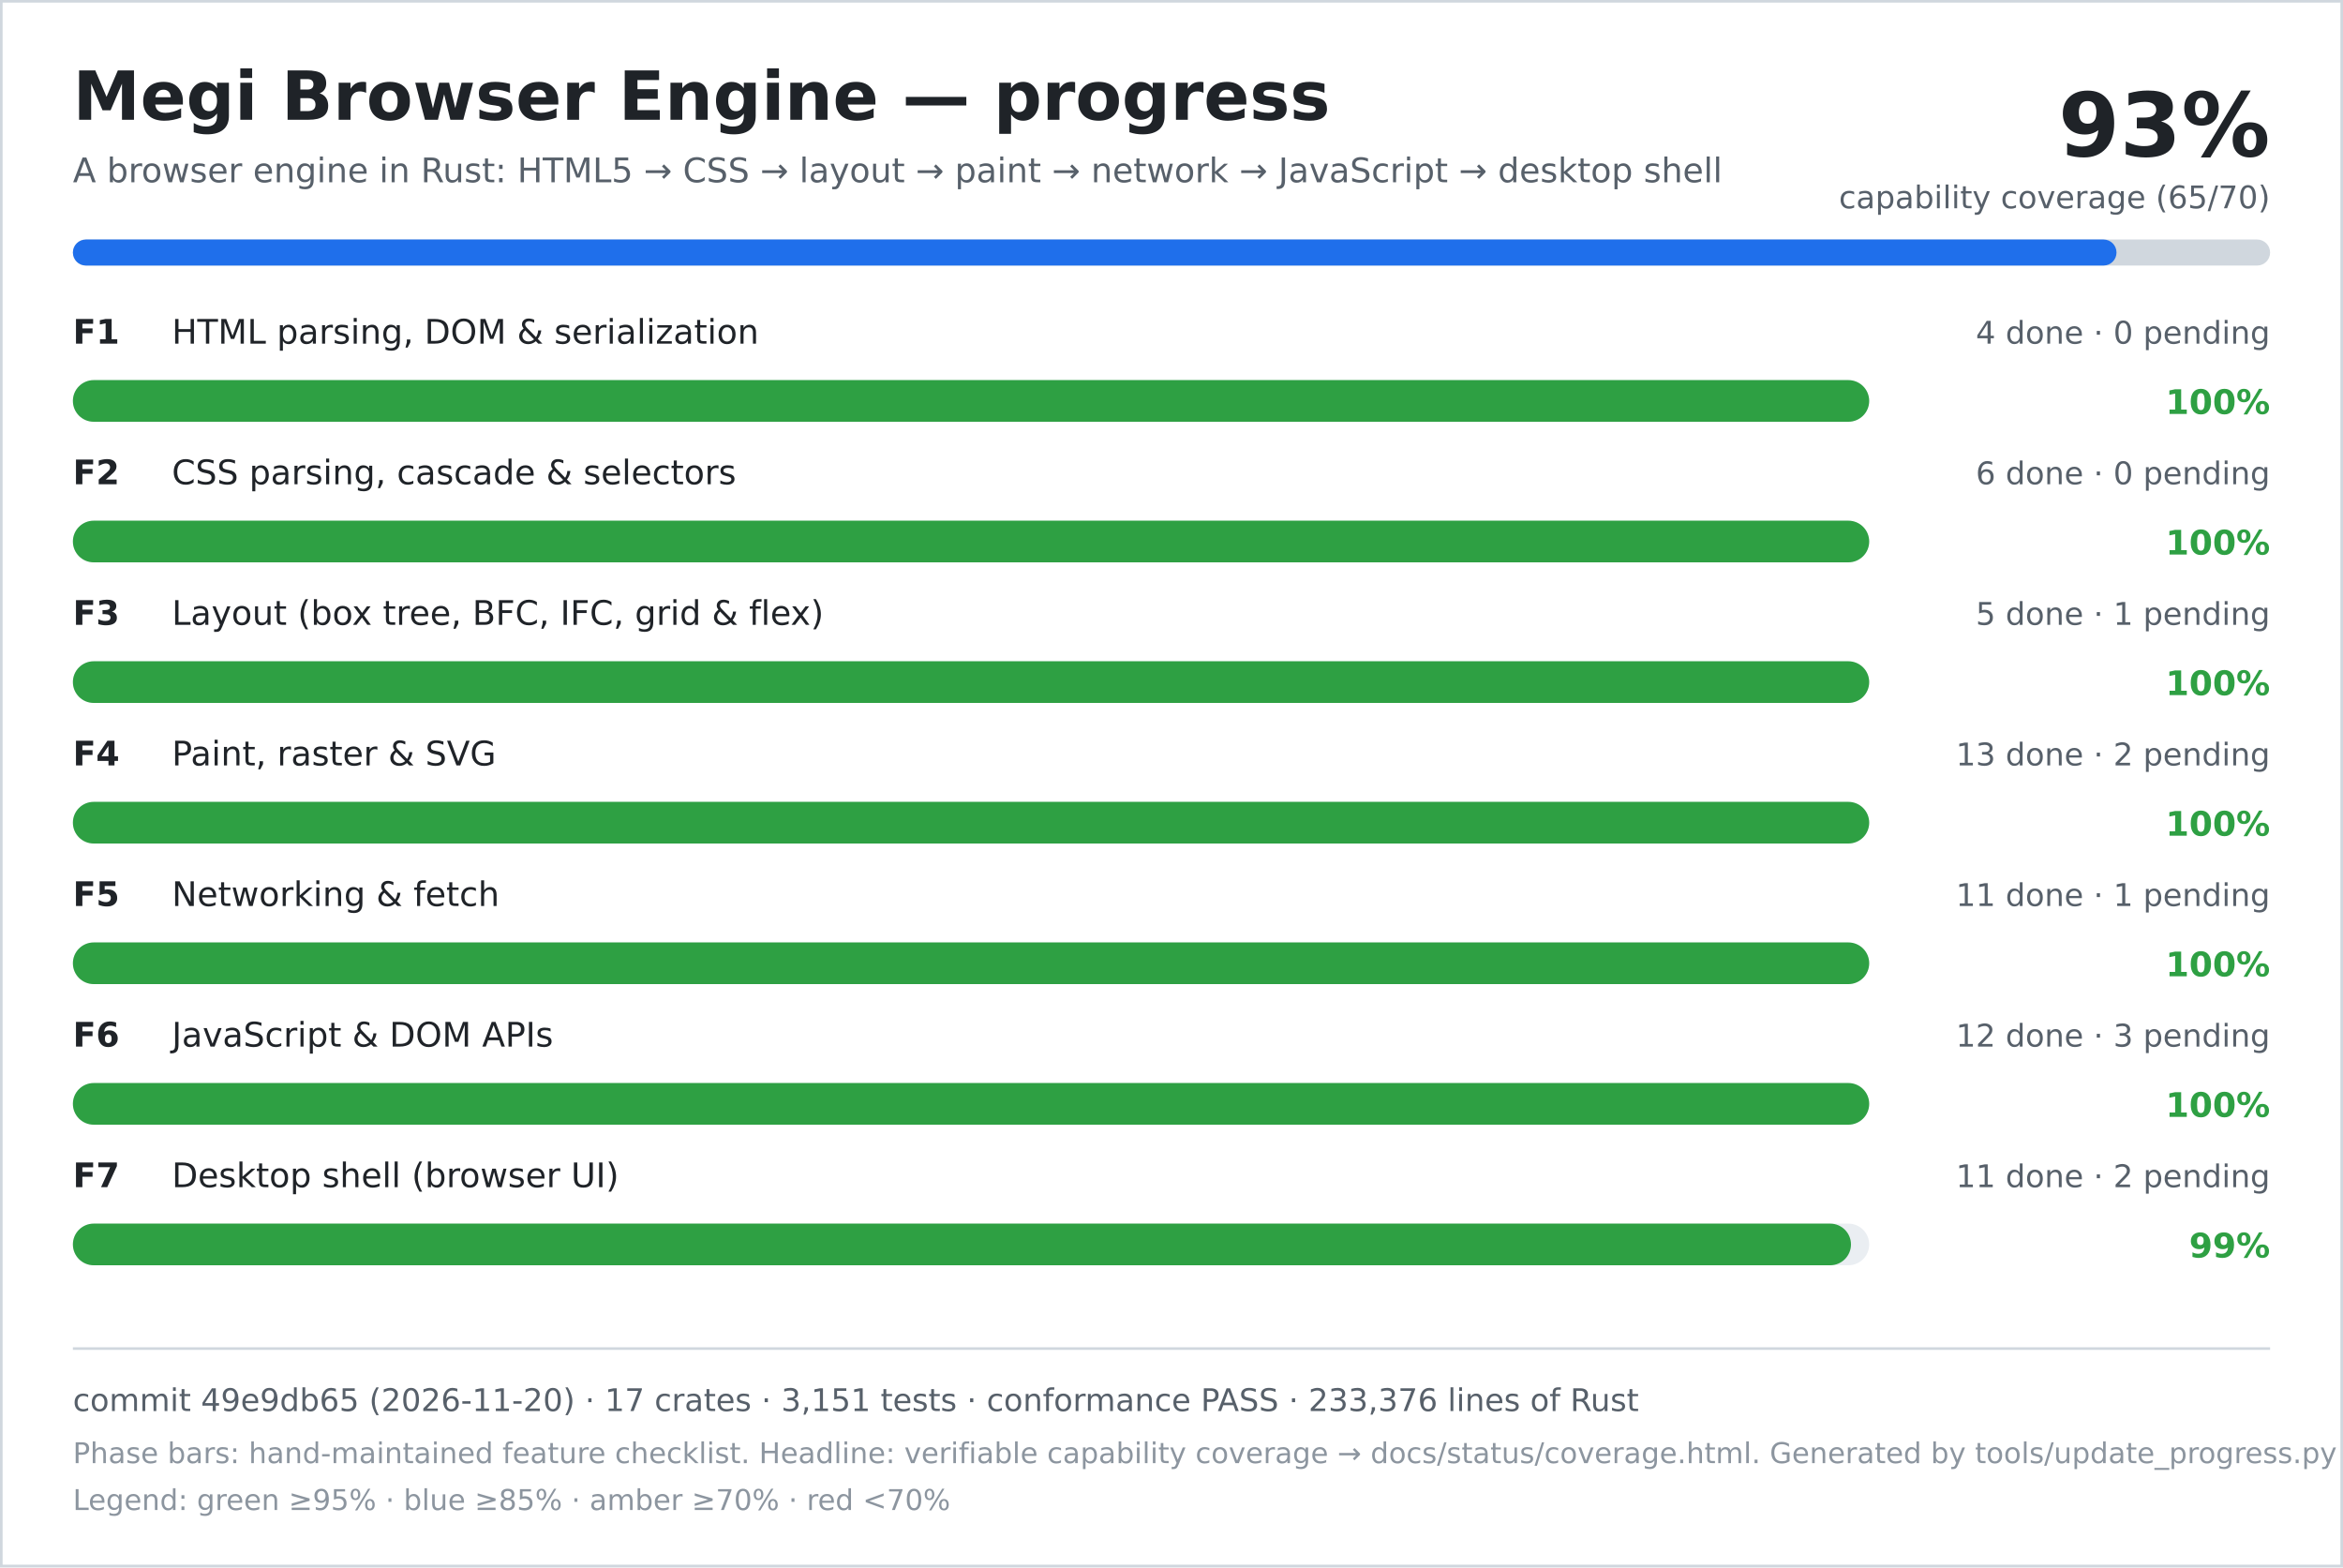
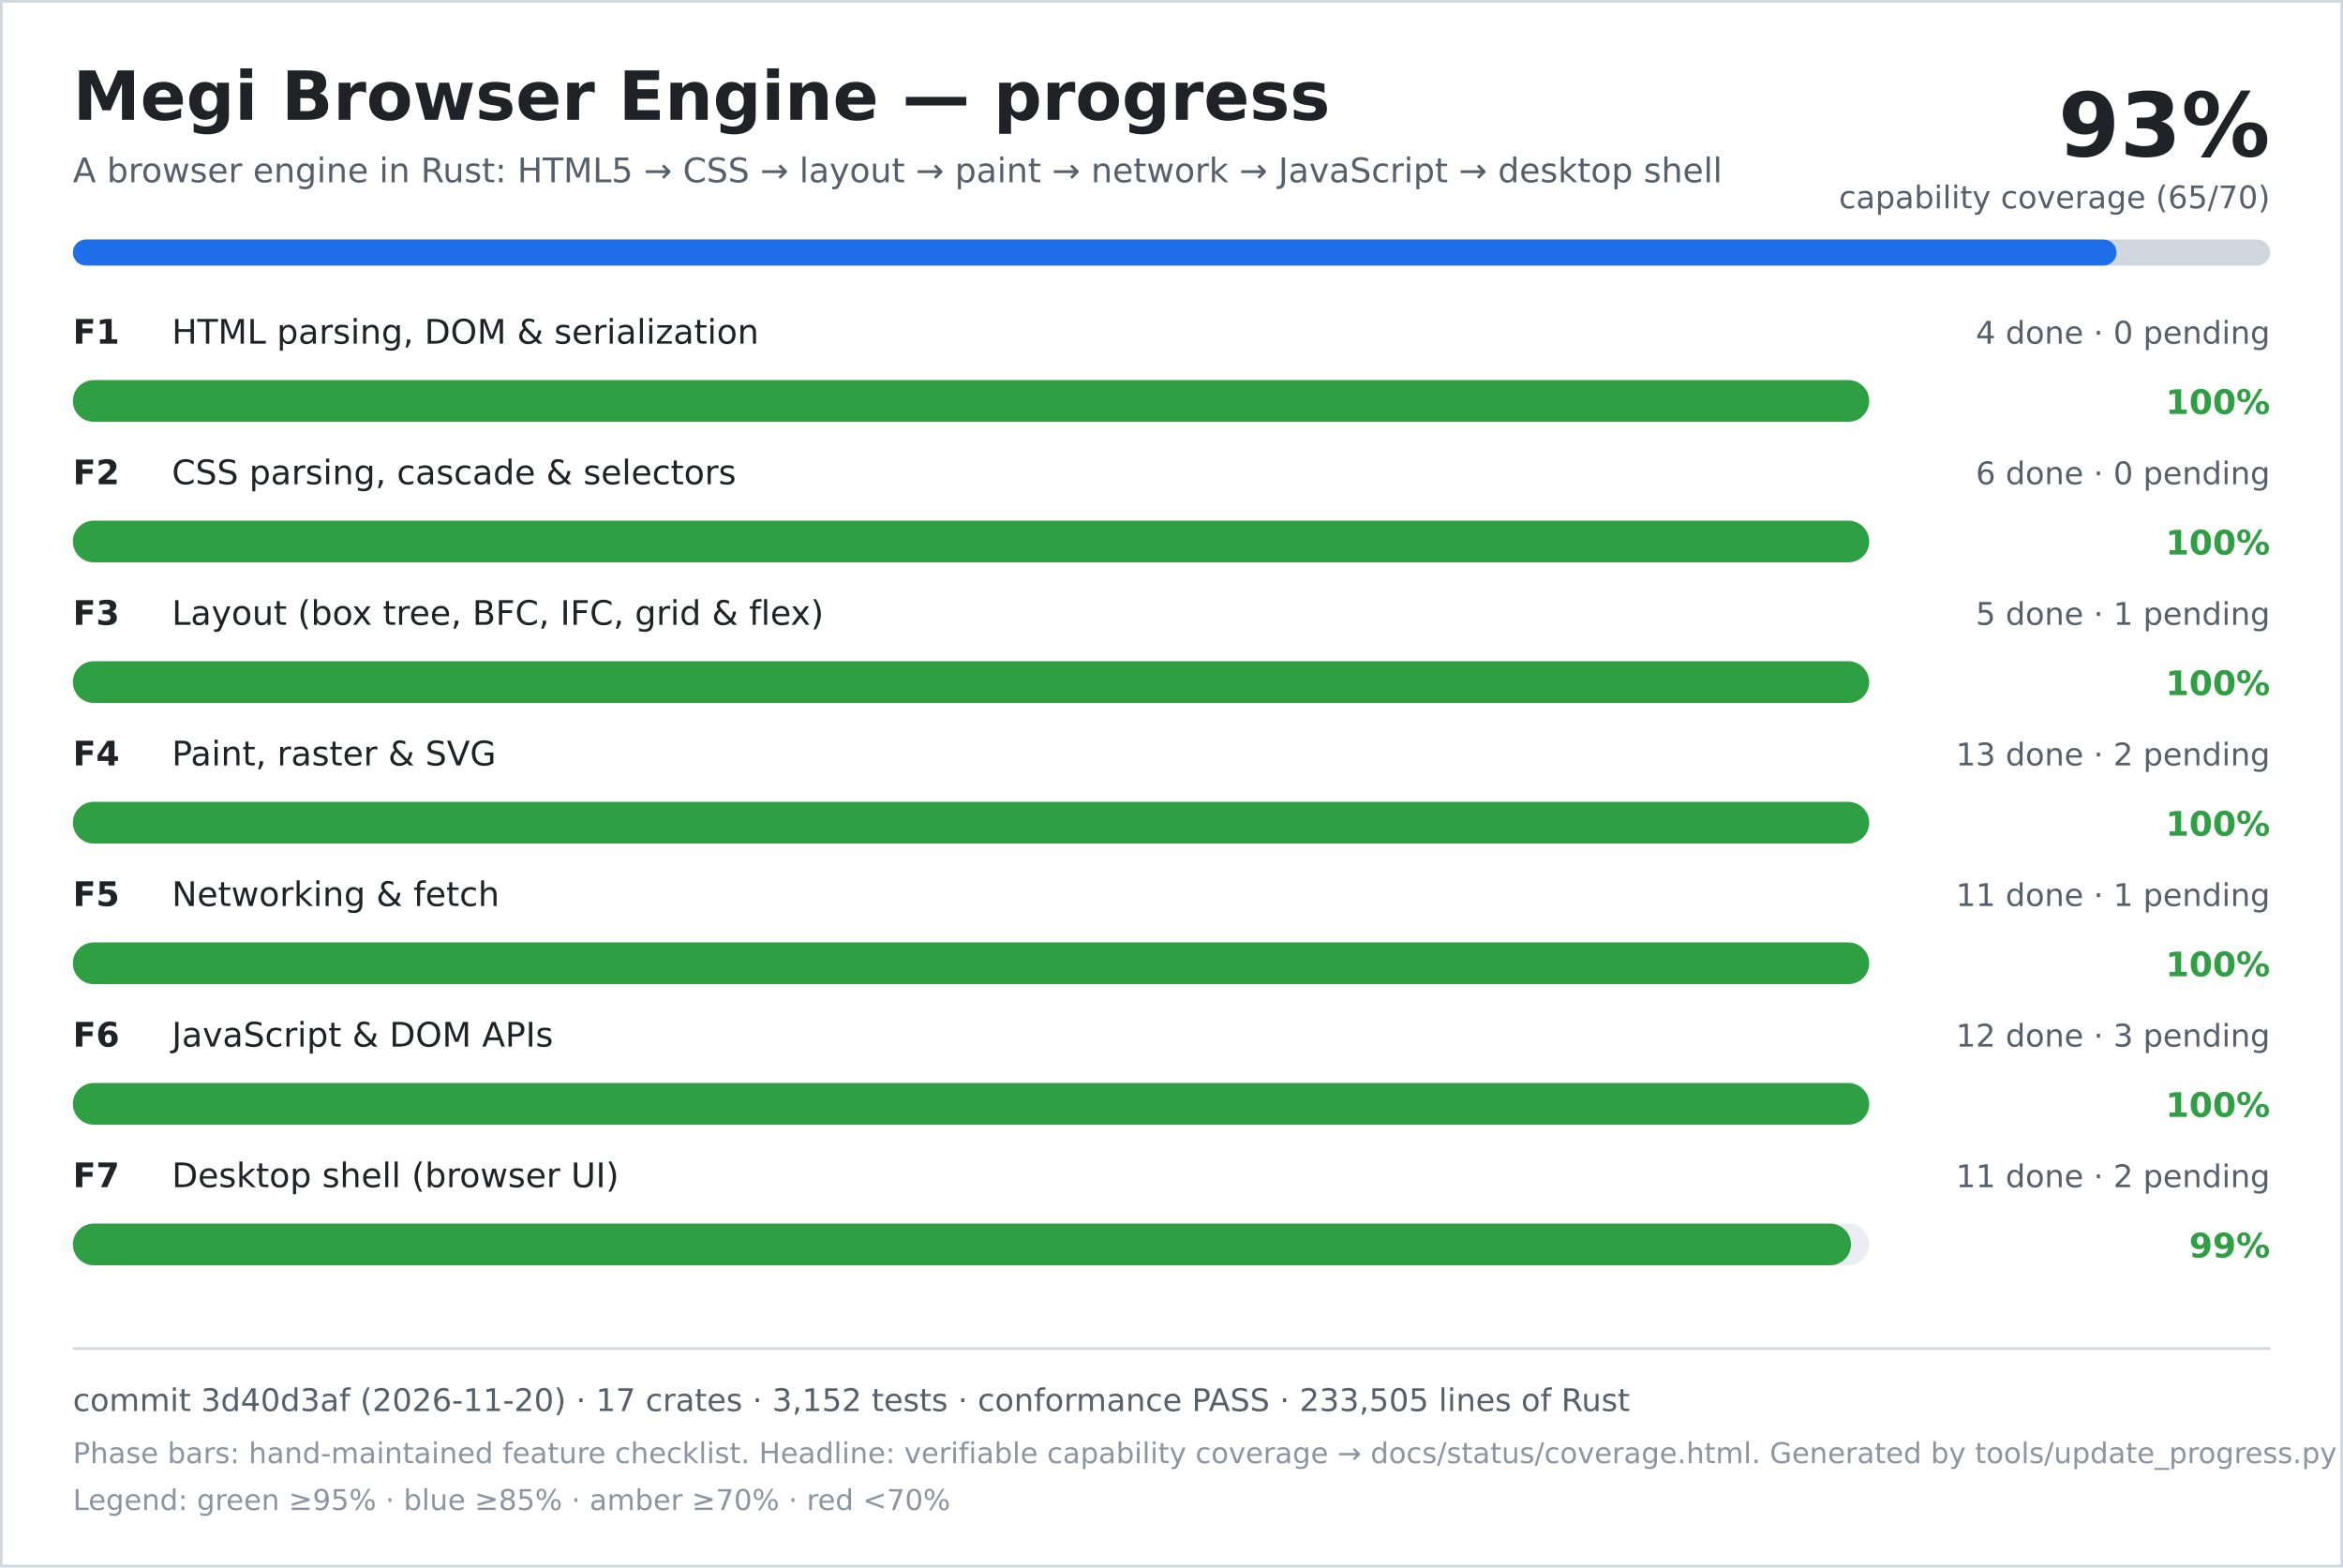
<svg xmlns="http://www.w3.org/2000/svg" width="900" height="602" viewBox="0 0 900 602" role="img" aria-labelledby="title desc">
  <rect width="900" height="602" fill="#ffffff" />
  <rect x="0.5" y="0.5" width="899" height="601" fill="none" stroke="#d0d7de" />
  <text x="28" y="46" font-family="DejaVu Sans, Verdana, sans-serif" font-size="26" font-weight="700" fill="#1f2328">Megi Browser Engine — progress</text>
  <text x="28" y="70" font-family="DejaVu Sans, Verdana, sans-serif" font-size="13" fill="#57606a">A browser engine in Rust: HTML5 → CSS → layout → paint → network → JavaScript → desktop shell</text>
  <text x="872" y="60" text-anchor="end" font-family="DejaVu Sans, Verdana, sans-serif" font-size="34" font-weight="700" fill="#1f2328">93%</text>
  <text x="872" y="80" text-anchor="end" font-family="DejaVu Sans, Verdana, sans-serif" font-size="12" fill="#57606a">capability coverage (65/70)</text>
  <rect x="28" y="92" width="844" height="10" rx="5" fill="#d0d7de" />
  <rect x="28" y="92" width="785" height="10" rx="5" fill="#1f6feb" />
  <text x="28" y="132" font-family="DejaVu Sans, Verdana, sans-serif" font-size="13" font-weight="700" fill="#1f2328">F1</text>
  <text x="66" y="132" font-family="DejaVu Sans, Verdana, sans-serif" font-size="13" fill="#1f2328">HTML parsing, DOM &amp; serialization</text>
  <text x="872" y="132" text-anchor="end" font-family="DejaVu Sans, Verdana, sans-serif" font-size="12" fill="#57606a">4 done · 0 pending</text>
  <rect x="28" y="146" width="690" height="16" rx="8" fill="#eaeef2" />
  <rect x="28" y="146" width="690" height="16" rx="8" fill="#2ea043" />
  <text x="872" y="159" text-anchor="end" font-family="DejaVu Sans, Verdana, sans-serif" font-size="13" font-weight="700" fill="#2ea043">100%</text>
  <text x="28" y="186" font-family="DejaVu Sans, Verdana, sans-serif" font-size="13" font-weight="700" fill="#1f2328">F2</text>
  <text x="66" y="186" font-family="DejaVu Sans, Verdana, sans-serif" font-size="13" fill="#1f2328">CSS parsing, cascade &amp; selectors</text>
  <text x="872" y="186" text-anchor="end" font-family="DejaVu Sans, Verdana, sans-serif" font-size="12" fill="#57606a">6 done · 0 pending</text>
  <rect x="28" y="200" width="690" height="16" rx="8" fill="#eaeef2" />
  <rect x="28" y="200" width="690" height="16" rx="8" fill="#2ea043" />
  <text x="872" y="213" text-anchor="end" font-family="DejaVu Sans, Verdana, sans-serif" font-size="13" font-weight="700" fill="#2ea043">100%</text>
  <text x="28" y="240" font-family="DejaVu Sans, Verdana, sans-serif" font-size="13" font-weight="700" fill="#1f2328">F3</text>
  <text x="66" y="240" font-family="DejaVu Sans, Verdana, sans-serif" font-size="13" fill="#1f2328">Layout (box tree, BFC, IFC, grid &amp; flex)</text>
  <text x="872" y="240" text-anchor="end" font-family="DejaVu Sans, Verdana, sans-serif" font-size="12" fill="#57606a">5 done · 1 pending</text>
  <rect x="28" y="254" width="690" height="16" rx="8" fill="#eaeef2" />
  <rect x="28" y="254" width="690" height="16" rx="8" fill="#2ea043" />
  <text x="872" y="267" text-anchor="end" font-family="DejaVu Sans, Verdana, sans-serif" font-size="13" font-weight="700" fill="#2ea043">100%</text>
  <text x="28" y="294" font-family="DejaVu Sans, Verdana, sans-serif" font-size="13" font-weight="700" fill="#1f2328">F4</text>
  <text x="66" y="294" font-family="DejaVu Sans, Verdana, sans-serif" font-size="13" fill="#1f2328">Paint, raster &amp; SVG</text>
  <text x="872" y="294" text-anchor="end" font-family="DejaVu Sans, Verdana, sans-serif" font-size="12" fill="#57606a">13 done · 2 pending</text>
  <rect x="28" y="308" width="690" height="16" rx="8" fill="#eaeef2" />
  <rect x="28" y="308" width="690" height="16" rx="8" fill="#2ea043" />
  <text x="872" y="321" text-anchor="end" font-family="DejaVu Sans, Verdana, sans-serif" font-size="13" font-weight="700" fill="#2ea043">100%</text>
  <text x="28" y="348" font-family="DejaVu Sans, Verdana, sans-serif" font-size="13" font-weight="700" fill="#1f2328">F5</text>
  <text x="66" y="348" font-family="DejaVu Sans, Verdana, sans-serif" font-size="13" fill="#1f2328">Networking &amp; fetch</text>
  <text x="872" y="348" text-anchor="end" font-family="DejaVu Sans, Verdana, sans-serif" font-size="12" fill="#57606a">11 done · 1 pending</text>
  <rect x="28" y="362" width="690" height="16" rx="8" fill="#eaeef2" />
  <rect x="28" y="362" width="690" height="16" rx="8" fill="#2ea043" />
  <text x="872" y="375" text-anchor="end" font-family="DejaVu Sans, Verdana, sans-serif" font-size="13" font-weight="700" fill="#2ea043">100%</text>
  <text x="28" y="402" font-family="DejaVu Sans, Verdana, sans-serif" font-size="13" font-weight="700" fill="#1f2328">F6</text>
  <text x="66" y="402" font-family="DejaVu Sans, Verdana, sans-serif" font-size="13" fill="#1f2328">JavaScript &amp; DOM APIs</text>
  <text x="872" y="402" text-anchor="end" font-family="DejaVu Sans, Verdana, sans-serif" font-size="12" fill="#57606a">12 done · 3 pending</text>
  <rect x="28" y="416" width="690" height="16" rx="8" fill="#eaeef2" />
  <rect x="28" y="416" width="690" height="16" rx="8" fill="#2ea043" />
  <text x="872" y="429" text-anchor="end" font-family="DejaVu Sans, Verdana, sans-serif" font-size="13" font-weight="700" fill="#2ea043">100%</text>
  <text x="28" y="456" font-family="DejaVu Sans, Verdana, sans-serif" font-size="13" font-weight="700" fill="#1f2328">F7</text>
  <text x="66" y="456" font-family="DejaVu Sans, Verdana, sans-serif" font-size="13" fill="#1f2328">Desktop shell (browser UI)</text>
  <text x="872" y="456" text-anchor="end" font-family="DejaVu Sans, Verdana, sans-serif" font-size="12" fill="#57606a">11 done · 2 pending</text>
  <rect x="28" y="470" width="690" height="16" rx="8" fill="#eaeef2" />
  <rect x="28" y="470" width="683" height="16" rx="8" fill="#2ea043" />
  <text x="872" y="483" text-anchor="end" font-family="DejaVu Sans, Verdana, sans-serif" font-size="13" font-weight="700" fill="#2ea043">99%</text>
  <line x1="28" y1="518" x2="872" y2="518" stroke="#d0d7de" />
-   <text x="28" y="542" font-family="DejaVu Sans, Verdana, sans-serif" font-size="12" fill="#57606a">commit 49e9db65 (2026-11-20) · 17 crates · 3,151 tests · conformance PASS · 233,376 lines of Rust</text>
+   <text x="28" y="542" font-family="DejaVu Sans, Verdana, sans-serif" font-size="12" fill="#57606a">commit 3d40d3af (2026-11-20) · 17 crates · 3,152 tests · conformance PASS · 233,505 lines of Rust</text>
  <text x="28" y="562" font-family="DejaVu Sans, Verdana, sans-serif" font-size="11" fill="#8c959f">Phase bars: hand-maintained feature checklist. Headline: verifiable capability coverage → docs/status/coverage.html. Generated by tools/update_progress.py — do not edit.</text>
  <text x="28" y="580" font-family="DejaVu Sans, Verdana, sans-serif" font-size="11" fill="#8c959f">Legend: green ≥95% · blue ≥85% · amber ≥70% · red &lt;70%</text>
</svg>
